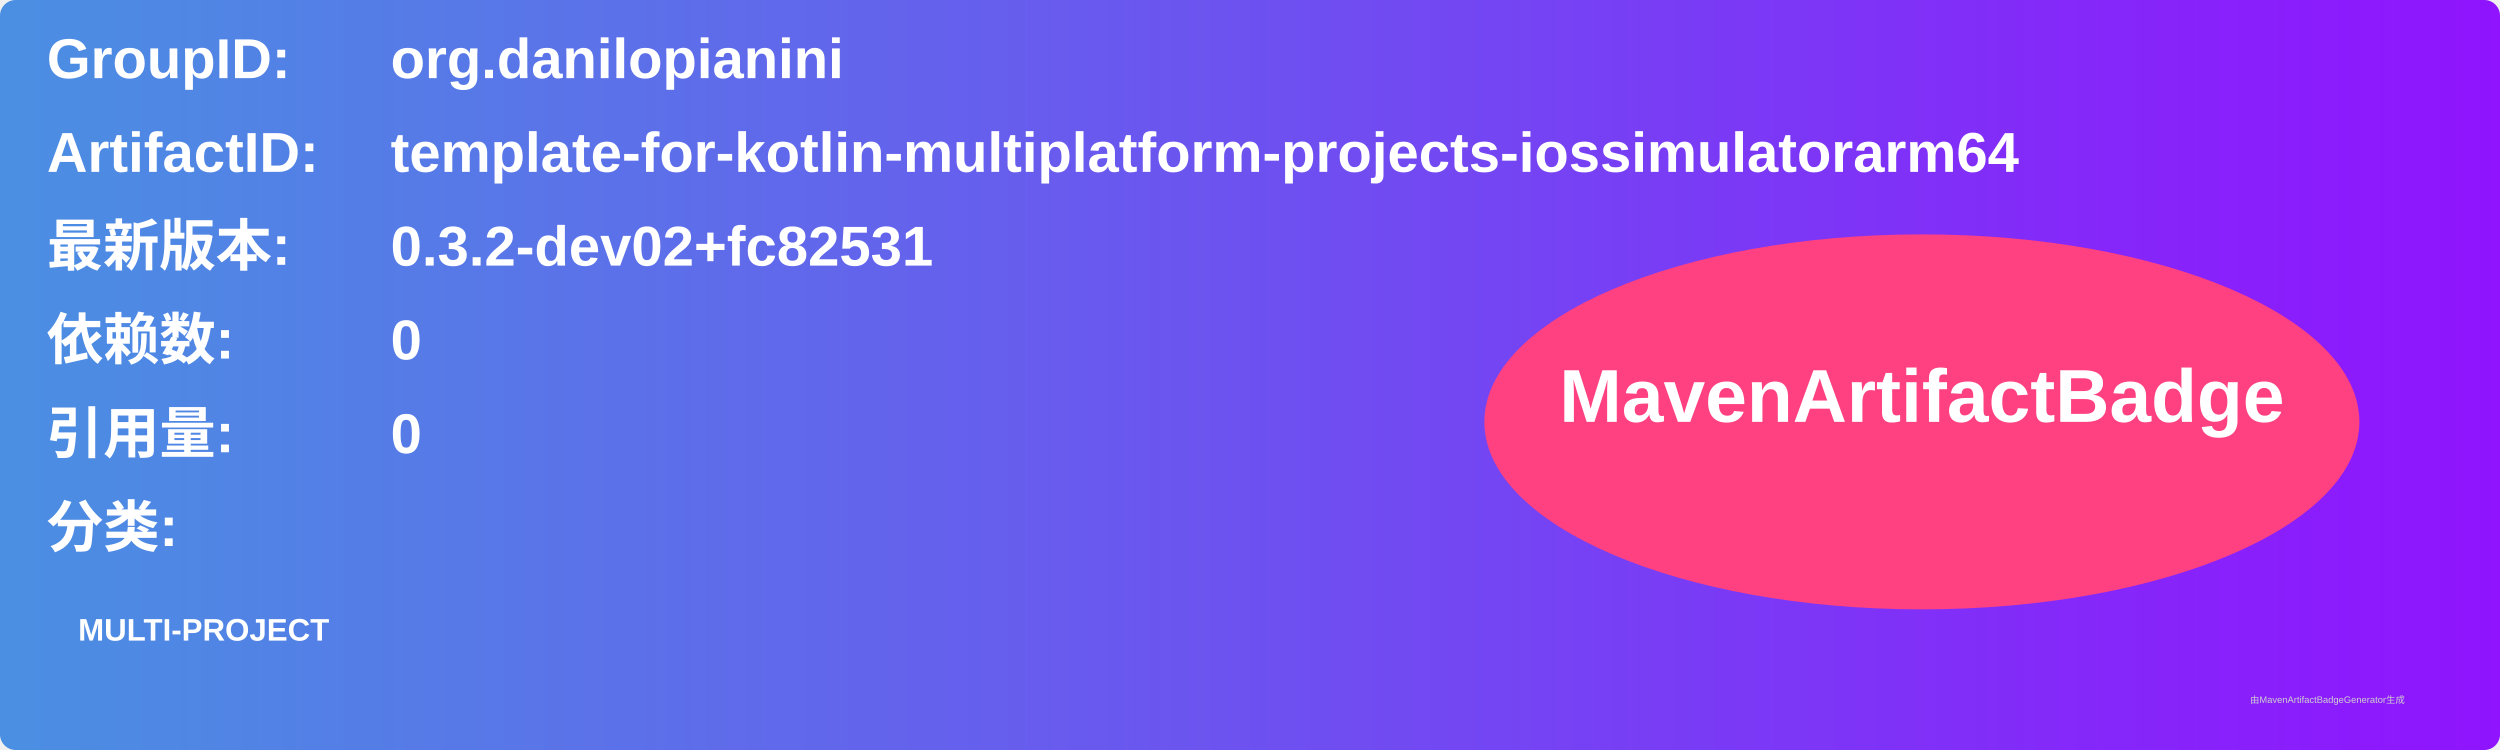
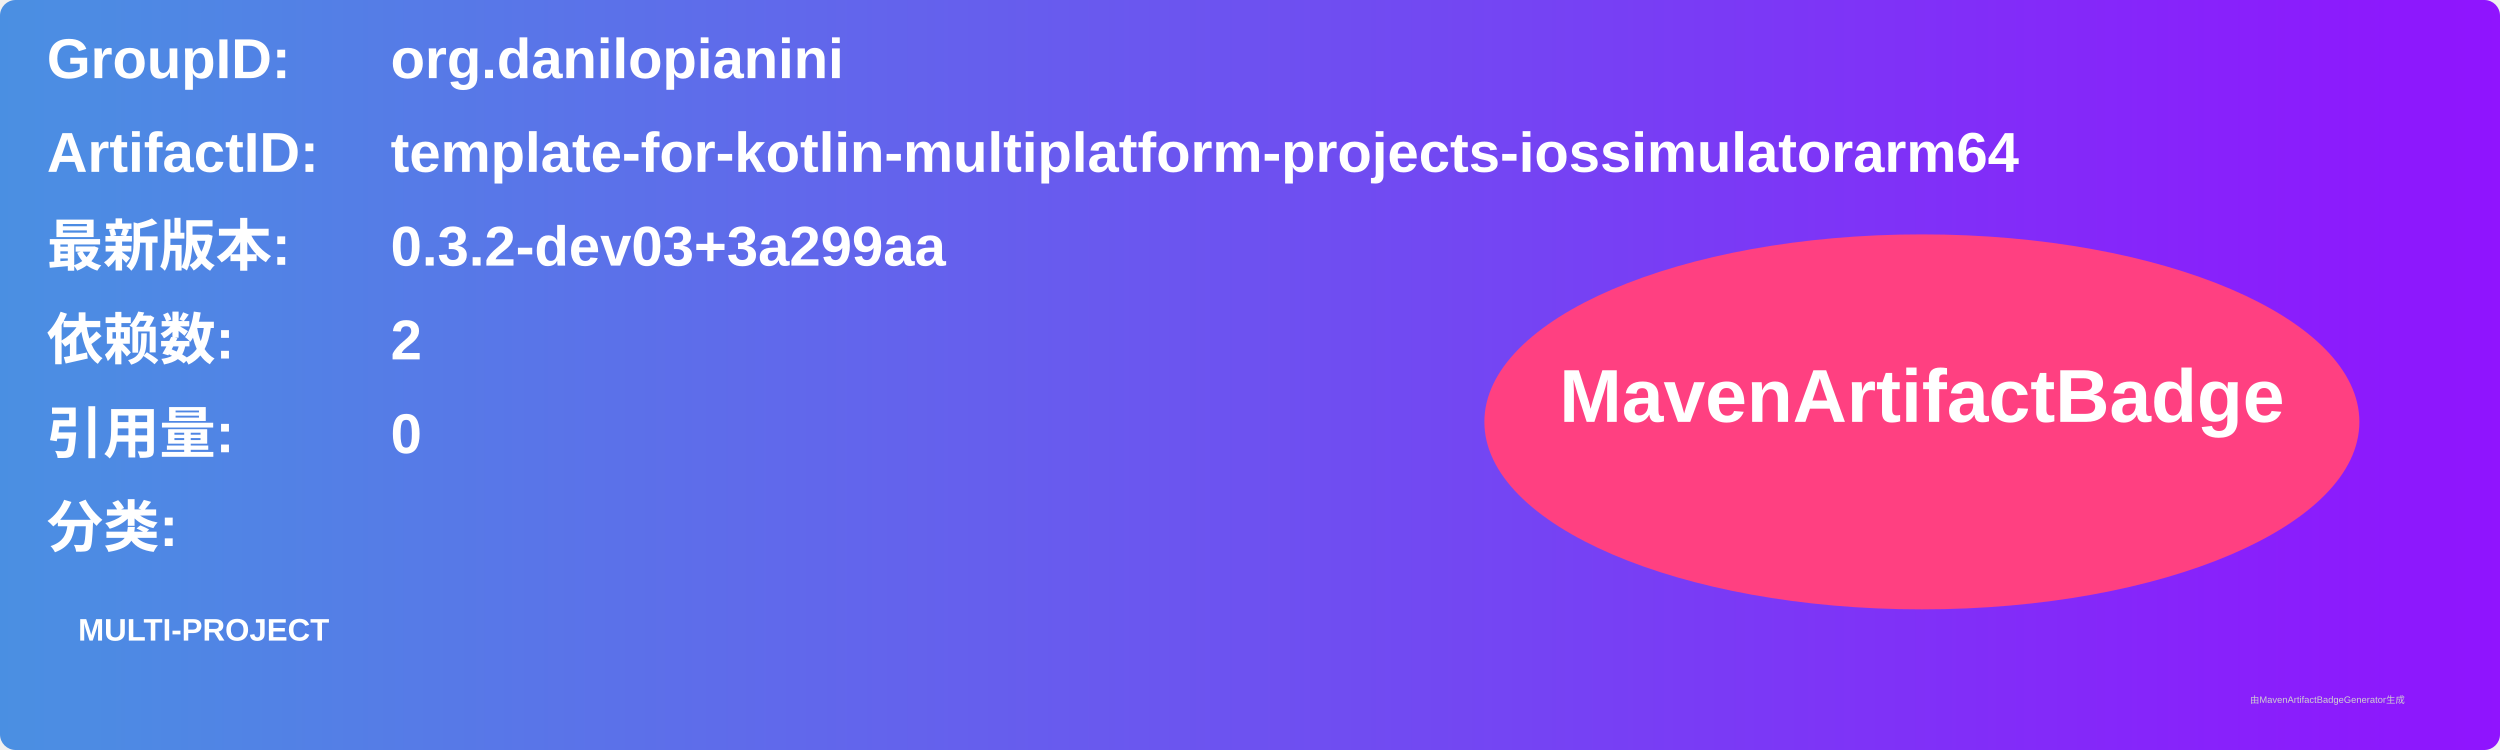
<svg xmlns="http://www.w3.org/2000/svg" width="800" height="240" viewBox="0 0 800 240">
  <linearGradient id="grad" x1="0%" y1="0%" x2="100%" y2="0%">
    <stop offset="0%" stop-color="#4a90e2" />
    <stop offset="100%" stop-color="#9013fe" />
  </linearGradient>
  <rect width="100%" height="100%" rx="5" ry="5" fill="url(#grad)" />
  <g transform="translate(15, 15)">
    <text x="0" y="10" font-family="Arial" font-size="18" fill="white" font-weight="bold" width="260">GroupID:</text>
    <text x="110" y="10" font-family="Arial" font-size="18" fill="white" font-weight="bold" width="460">org.danilopianini</text>
    <text x="0" y="40" font-family="Arial" font-size="18" fill="white" font-weight="bold" width="260">ArtifactID:</text>
    <text x="110" y="40" font-family="Arial" font-size="18" fill="white" font-weight="bold" width="460">template-for-kotlin-multiplatform-projects-iossimulatorarm64</text>
    <text x="0" y="70" font-family="Arial" font-size="18" fill="white" font-weight="bold">最新版本:</text>
    <text x="110" y="70" font-family="Arial" font-size="18" fill="white" font-weight="bold">
-       <tspan font-weight="bold">0.3.2-dev02+fc82531</tspan>
+       <tspan font-weight="bold">0.3.2-dev03+3a299aa</tspan>
    </text>
    <text x="0" y="100" font-family="Arial" font-size="18" fill="white" font-weight="bold">依赖数: </text>
    <text x="110" y="100" font-family="Arial" font-size="18" fill="white">
-       <tspan font-weight="bold">0</tspan>
+       <tspan font-weight="bold">2</tspan>
    </text>
    <text x="0" y="130" font-family="Arial" font-size="18" fill="white" font-weight="bold">引用量: </text>
    <text x="110" y="130" font-family="Arial" font-size="18" fill="white">
      <tspan font-weight="bold">0</tspan>
    </text>
    <text x="0" y="160" font-family="Arial" font-size="18" fill="white" font-weight="bold">分类:</text>
    <text x="10" y="190" font-family="Arial" font-size="10" fill="white">
      <tspan font-weight="bold">MULTI-PROJECT</tspan>
    </text>
    <ellipse cx="600" cy="120" rx="140" ry="60" fill="#ff4081" />
    <text x="600" y="120" text-anchor="middle" font-family="Arial" font-size="24" fill="white" font-weight="bold">MavenArtifactBadge</text>
  </g>
  <text x="720" y="225" font-family="Arial" font-size="3" fill="#d0d0d0">由MavenArtifactBadgeGenerator生成</text>
</svg>
